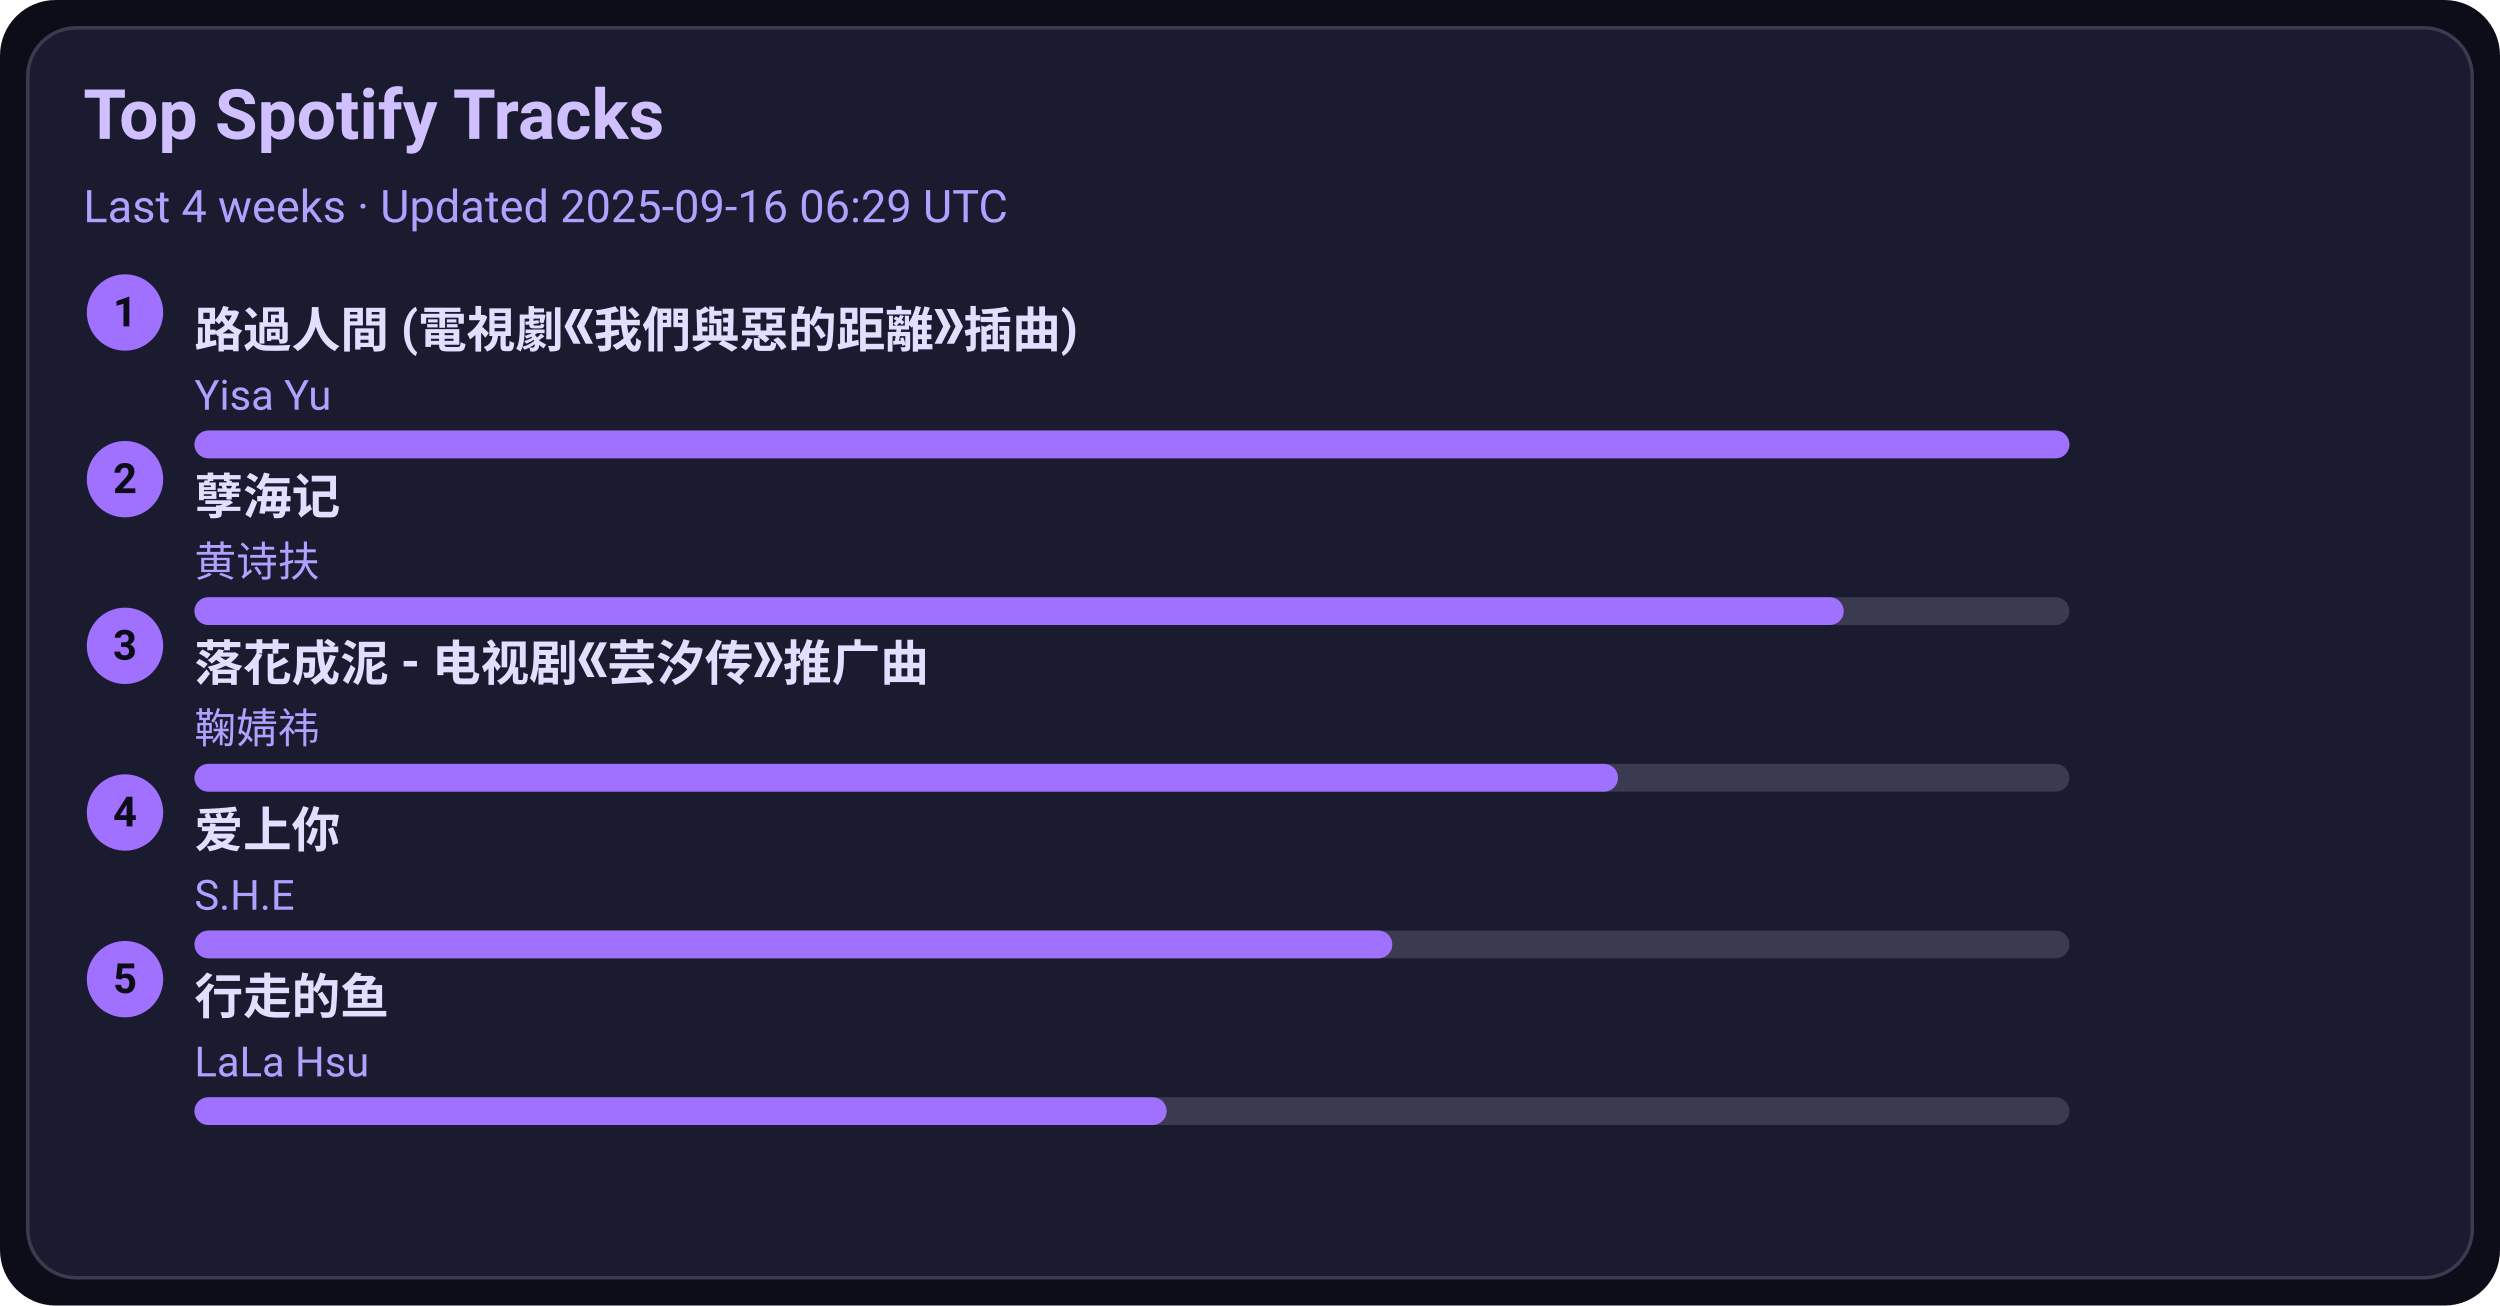
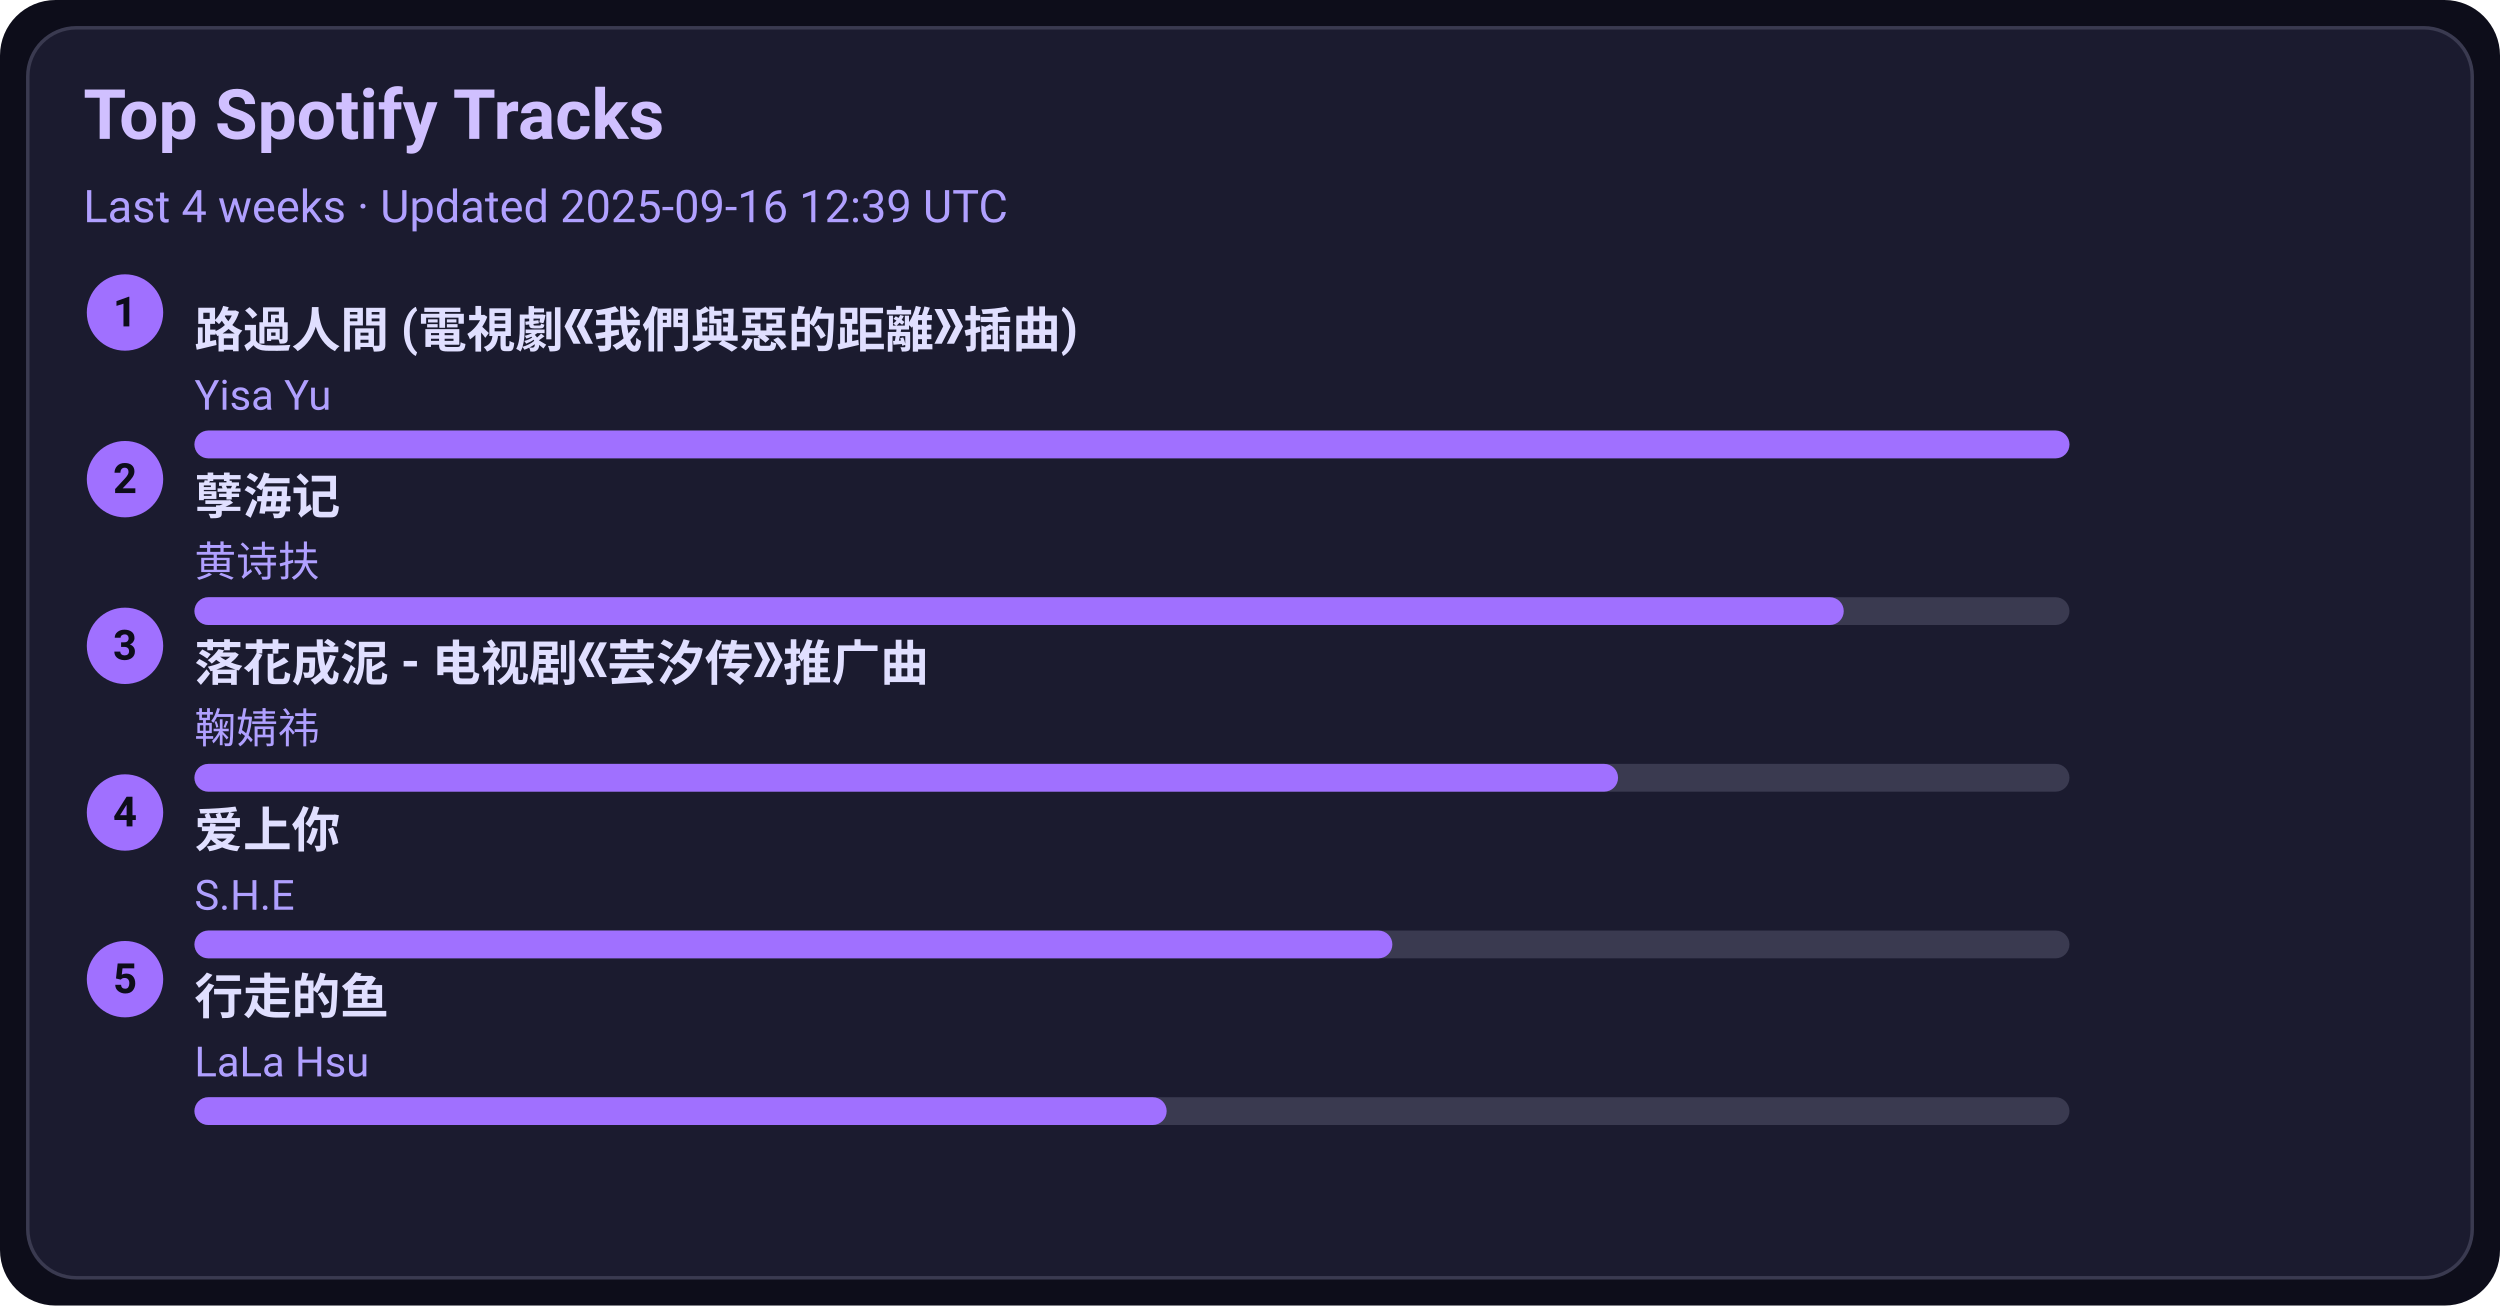
<svg xmlns="http://www.w3.org/2000/svg" width="720" height="376" viewBox="0 0 720 376">
  <style>text{font-family:-apple-system,BlinkMacSystemFont,Segoe UI,Roboto,Ubuntu,Helvetica Neue,Arial,Noto Sans,sans-serif}</style>
  <rect width="720" height="376" rx="16" fill="#0d0d1a" />
  <rect x="8" y="8" width="704" height="360" rx="14" fill="#1b1b2f" stroke="#3a3a50" />
  <text x="24" y="40" font-size="20" fill="#d0c0ff" font-weight="600">Top Spotify Tracks</text>
-   <text x="24" y="64" font-size="13" fill="#b0a0ff">Last 4 weeks · Updated 2025-09-16 06:29 UTC</text>
+   <text x="24" y="64" font-size="13" fill="#b0a0ff">Last 4 weeks · Updated 2025-09-16 12:39 UTC</text>
  <circle cx="36" cy="90" r="11" fill="#a070ff" />
  <text x="36" y="94" text-anchor="middle" font-size="12" fill="#0d0d1a" font-weight="700">1</text>
  <a href="https://open.spotify.com/track/1ZSleGniKMWNrWvK5cGALO" target="_blank" rel="noopener noreferrer">
    <text x="56" y="100" font-size="14" fill="#e0dfff" font-weight="600">路過人間 (電視劇《我們與惡的距離》插曲)</text>
  </a>
  <text x="56" y="118" font-size="12" fill="#b0a0ff">Yisa Yu</text>
  <rect x="56" y="124" width="540" height="8" rx="4" fill="#3a3a50" />
  <rect x="56" y="124" width="540" height="8" rx="4" fill="#a070ff" />
  <circle cx="36" cy="138" r="11" fill="#a070ff" />
  <text x="36" y="142" text-anchor="middle" font-size="12" fill="#0d0d1a" font-weight="700">2</text>
  <a href="https://open.spotify.com/track/3eIovUMhirNN6btJbpzNqD" target="_blank" rel="noopener noreferrer">
    <text x="56" y="148" font-size="14" fill="#e0dfff" font-weight="600">孽海记</text>
  </a>
  <text x="56" y="166" font-size="12" fill="#b0a0ff">黄诗扶</text>
  <rect x="56" y="172" width="540" height="8" rx="4" fill="#3a3a50" />
  <rect x="56" y="172" width="475" height="8" rx="4" fill="#a070ff" />
  <circle cx="36" cy="186" r="11" fill="#a070ff" />
  <text x="36" y="190" text-anchor="middle" font-size="12" fill="#0d0d1a" font-weight="700">3</text>
  <a href="https://open.spotify.com/track/3kOZsJz3crGIWWHeoCNa0O" target="_blank" rel="noopener noreferrer">
    <text x="56" y="196" font-size="14" fill="#e0dfff" font-weight="600">落花成泥 - 电视剧《芸汐传》推广曲</text>
  </a>
  <text x="56" y="214" font-size="12" fill="#b0a0ff">鞠婧祎</text>
  <rect x="56" y="220" width="540" height="8" rx="4" fill="#3a3a50" />
  <rect x="56" y="220" width="410" height="8" rx="4" fill="#a070ff" />
  <circle cx="36" cy="234" r="11" fill="#a070ff" />
  <text x="36" y="238" text-anchor="middle" font-size="12" fill="#0d0d1a" font-weight="700">4</text>
  <a href="https://open.spotify.com/track/4hcNpo1rtbzyNswsM5byTf" target="_blank" rel="noopener noreferrer">
    <text x="56" y="244" font-size="14" fill="#e0dfff" font-weight="600">爱上你</text>
  </a>
  <text x="56" y="262" font-size="12" fill="#b0a0ff">S.H.E</text>
  <rect x="56" y="268" width="540" height="8" rx="4" fill="#3a3a50" />
  <rect x="56" y="268" width="345" height="8" rx="4" fill="#a070ff" />
  <circle cx="36" cy="282" r="11" fill="#a070ff" />
  <text x="36" y="286" text-anchor="middle" font-size="12" fill="#0d0d1a" font-weight="700">5</text>
  <a href="https://open.spotify.com/track/5tGyQ1cWTaHBfZSHWr8AZb" target="_blank" rel="noopener noreferrer">
    <text x="56" y="292" font-size="14" fill="#e0dfff" font-weight="600">行走的鱼</text>
  </a>
  <text x="56" y="310" font-size="12" fill="#b0a0ff">LaLa Hsu</text>
  <rect x="56" y="316" width="540" height="8" rx="4" fill="#3a3a50" />
  <rect x="56" y="316" width="280" height="8" rx="4" fill="#a070ff" />
</svg>
